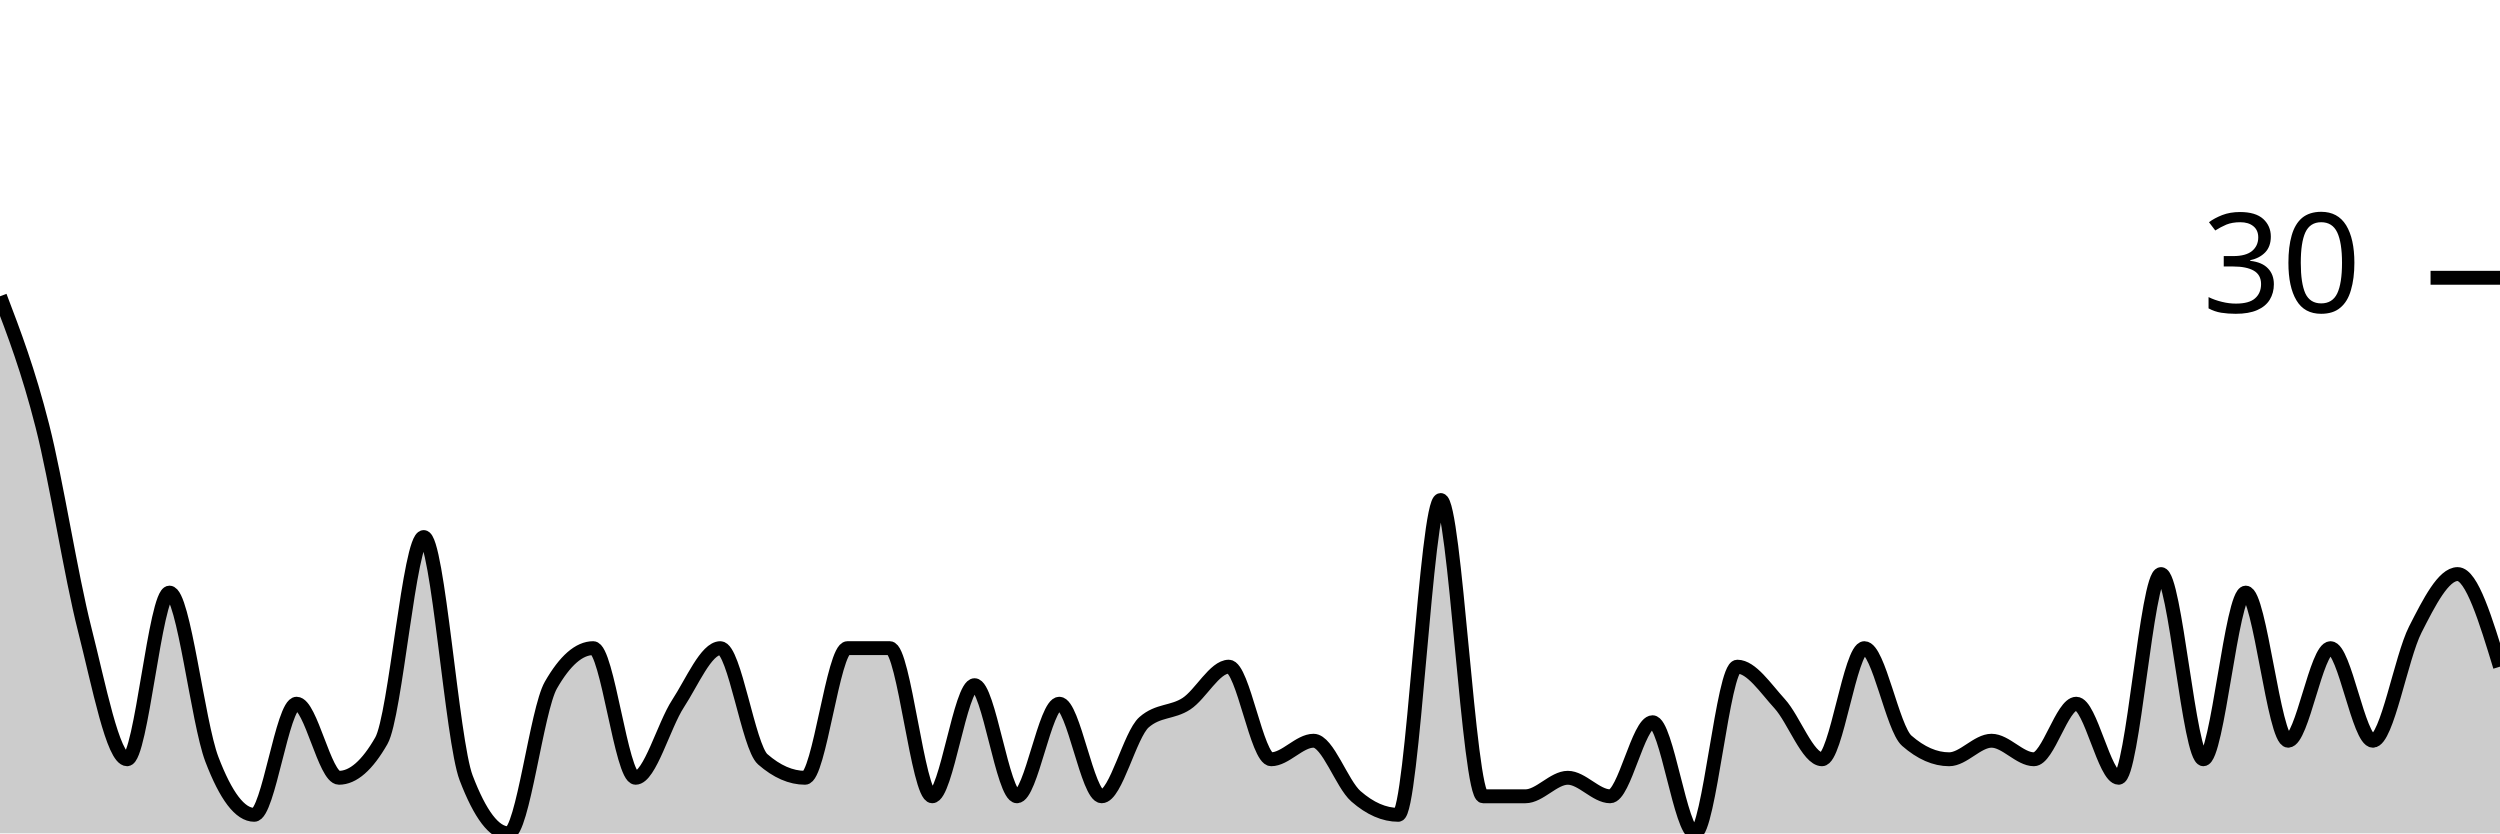
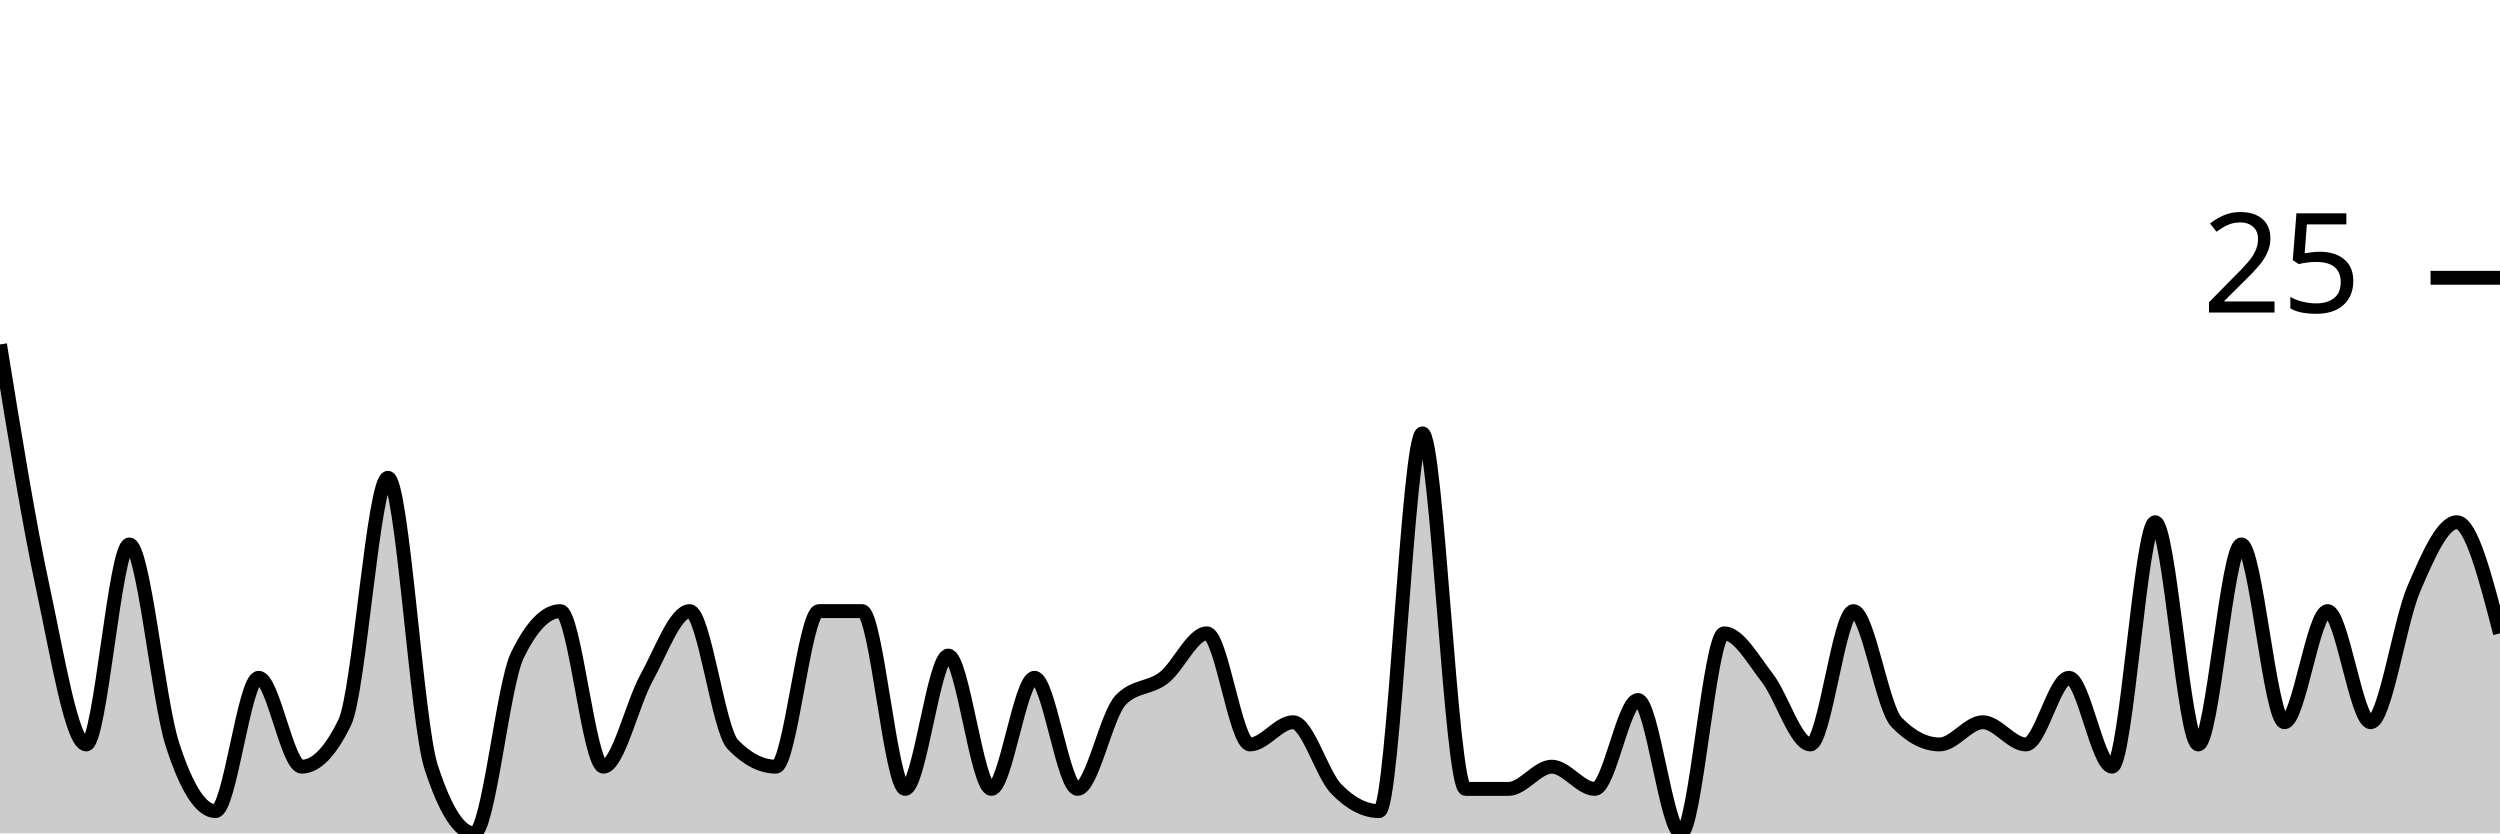
<svg xmlns="http://www.w3.org/2000/svg" viewBox="0 0 180 60">
  <g transform="translate(0,20)">
-     <path class="area" fill="rgba(0, 0, 0, 0.2)" d="M0,1.333C1.017,4,2.034,6.667,3.051,10.667C4.068,14.667,5.085,21.333,6.102,25.333C7.119,29.333,8.136,34.667,9.153,34.667C10.169,34.667,11.186,22.667,12.203,22.667C13.22,22.667,14.237,32,15.254,34.667C16.271,37.333,17.288,38.667,18.305,38.667C19.322,38.667,20.339,30.667,21.356,30.667C22.373,30.667,23.39,36,24.407,36C25.424,36,26.441,35.111,27.458,33.333C28.475,31.556,29.492,18.667,30.508,18.667C31.525,18.667,32.542,33.333,33.559,36C34.576,38.667,35.593,40,36.61,40C37.627,40,38.644,31.111,39.661,29.333C40.678,27.556,41.695,26.667,42.712,26.667C43.729,26.667,44.746,36,45.763,36C46.78,36,47.797,32.222,48.814,30.667C49.831,29.111,50.847,26.667,51.864,26.667C52.881,26.667,53.898,33.778,54.915,34.667C55.932,35.556,56.949,36,57.966,36C58.983,36,60,26.667,61.017,26.667C62.034,26.667,63.051,26.667,64.068,26.667C65.085,26.667,66.102,37.333,67.119,37.333C68.136,37.333,69.153,29.333,70.169,29.333C71.186,29.333,72.203,37.333,73.22,37.333C74.237,37.333,75.254,30.667,76.271,30.667C77.288,30.667,78.305,37.333,79.322,37.333C80.339,37.333,81.356,32.889,82.373,32C83.39,31.111,84.407,31.333,85.424,30.667C86.441,30,87.458,28,88.475,28C89.492,28,90.508,34.667,91.525,34.667C92.542,34.667,93.559,33.333,94.576,33.333C95.593,33.333,96.61,36.444,97.627,37.333C98.644,38.222,99.661,38.667,100.678,38.667C101.695,38.667,102.712,16,103.729,16C104.746,16,105.763,37.333,106.78,37.333C107.797,37.333,108.814,37.333,109.831,37.333C110.847,37.333,111.864,36,112.881,36C113.898,36,114.915,37.333,115.932,37.333C116.949,37.333,117.966,32,118.983,32C120,32,121.017,40,122.034,40C123.051,40,124.068,28,125.085,28C126.102,28,127.119,29.556,128.136,30.667C129.153,31.778,130.169,34.667,131.186,34.667C132.203,34.667,133.22,26.667,134.237,26.667C135.254,26.667,136.271,32.444,137.288,33.333C138.305,34.222,139.322,34.667,140.339,34.667C141.356,34.667,142.373,33.333,143.39,33.333C144.407,33.333,145.424,34.667,146.441,34.667C147.458,34.667,148.475,30.667,149.492,30.667C150.508,30.667,151.525,36,152.542,36C153.559,36,154.576,21.333,155.593,21.333C156.61,21.333,157.627,34.667,158.644,34.667C159.661,34.667,160.678,22.667,161.695,22.667C162.712,22.667,163.729,33.333,164.746,33.333C165.763,33.333,166.78,26.667,167.797,26.667C168.814,26.667,169.831,33.333,170.847,33.333C171.864,33.333,172.881,27.333,173.898,25.333C174.915,23.333,175.932,21.333,176.949,21.333C177.966,21.333,178.983,24.667,180,28L180,40C178.983,40,177.966,40,176.949,40C175.932,40,174.915,40,173.898,40C172.881,40,171.864,40,170.847,40C169.831,40,168.814,40,167.797,40C166.78,40,165.763,40,164.746,40C163.729,40,162.712,40,161.695,40C160.678,40,159.661,40,158.644,40C157.627,40,156.61,40,155.593,40C154.576,40,153.559,40,152.542,40C151.525,40,150.508,40,149.492,40C148.475,40,147.458,40,146.441,40C145.424,40,144.407,40,143.39,40C142.373,40,141.356,40,140.339,40C139.322,40,138.305,40,137.288,40C136.271,40,135.254,40,134.237,40C133.22,40,132.203,40,131.186,40C130.169,40,129.153,40,128.136,40C127.119,40,126.102,40,125.085,40C124.068,40,123.051,40,122.034,40C121.017,40,120,40,118.983,40C117.966,40,116.949,40,115.932,40C114.915,40,113.898,40,112.881,40C111.864,40,110.847,40,109.831,40C108.814,40,107.797,40,106.78,40C105.763,40,104.746,40,103.729,40C102.712,40,101.695,40,100.678,40C99.661,40,98.644,40,97.627,40C96.61,40,95.593,40,94.576,40C93.559,40,92.542,40,91.525,40C90.508,40,89.492,40,88.475,40C87.458,40,86.441,40,85.424,40C84.407,40,83.39,40,82.373,40C81.356,40,80.339,40,79.322,40C78.305,40,77.288,40,76.271,40C75.254,40,74.237,40,73.22,40C72.203,40,71.186,40,70.169,40C69.153,40,68.136,40,67.119,40C66.102,40,65.085,40,64.068,40C63.051,40,62.034,40,61.017,40C60,40,58.983,40,57.966,40C56.949,40,55.932,40,54.915,40C53.898,40,52.881,40,51.864,40C50.847,40,49.831,40,48.814,40C47.797,40,46.78,40,45.763,40C44.746,40,43.729,40,42.712,40C41.695,40,40.678,40,39.661,40C38.644,40,37.627,40,36.61,40C35.593,40,34.576,40,33.559,40C32.542,40,31.525,40,30.508,40C29.492,40,28.475,40,27.458,40C26.441,40,25.424,40,24.407,40C23.39,40,22.373,40,21.356,40C20.339,40,19.322,40,18.305,40C17.288,40,16.271,40,15.254,40C14.237,40,13.22,40,12.203,40C11.186,40,10.169,40,9.153,40C8.136,40,7.119,40,6.102,40C5.085,40,4.068,40,3.051,40C2.034,40,1.017,40,0,40Z" />
-     <path class="line" stroke="black" fill="none" d="M0,1.333C1.017,4,2.034,6.667,3.051,10.667C4.068,14.667,5.085,21.333,6.102,25.333C7.119,29.333,8.136,34.667,9.153,34.667C10.169,34.667,11.186,22.667,12.203,22.667C13.22,22.667,14.237,32,15.254,34.667C16.271,37.333,17.288,38.667,18.305,38.667C19.322,38.667,20.339,30.667,21.356,30.667C22.373,30.667,23.39,36,24.407,36C25.424,36,26.441,35.111,27.458,33.333C28.475,31.556,29.492,18.667,30.508,18.667C31.525,18.667,32.542,33.333,33.559,36C34.576,38.667,35.593,40,36.61,40C37.627,40,38.644,31.111,39.661,29.333C40.678,27.556,41.695,26.667,42.712,26.667C43.729,26.667,44.746,36,45.763,36C46.78,36,47.797,32.222,48.814,30.667C49.831,29.111,50.847,26.667,51.864,26.667C52.881,26.667,53.898,33.778,54.915,34.667C55.932,35.556,56.949,36,57.966,36C58.983,36,60,26.667,61.017,26.667C62.034,26.667,63.051,26.667,64.068,26.667C65.085,26.667,66.102,37.333,67.119,37.333C68.136,37.333,69.153,29.333,70.169,29.333C71.186,29.333,72.203,37.333,73.22,37.333C74.237,37.333,75.254,30.667,76.271,30.667C77.288,30.667,78.305,37.333,79.322,37.333C80.339,37.333,81.356,32.889,82.373,32C83.39,31.111,84.407,31.333,85.424,30.667C86.441,30,87.458,28,88.475,28C89.492,28,90.508,34.667,91.525,34.667C92.542,34.667,93.559,33.333,94.576,33.333C95.593,33.333,96.61,36.444,97.627,37.333C98.644,38.222,99.661,38.667,100.678,38.667C101.695,38.667,102.712,16,103.729,16C104.746,16,105.763,37.333,106.78,37.333C107.797,37.333,108.814,37.333,109.831,37.333C110.847,37.333,111.864,36,112.881,36C113.898,36,114.915,37.333,115.932,37.333C116.949,37.333,117.966,32,118.983,32C120,32,121.017,40,122.034,40C123.051,40,124.068,28,125.085,28C126.102,28,127.119,29.556,128.136,30.667C129.153,31.778,130.169,34.667,131.186,34.667C132.203,34.667,133.22,26.667,134.237,26.667C135.254,26.667,136.271,32.444,137.288,33.333C138.305,34.222,139.322,34.667,140.339,34.667C141.356,34.667,142.373,33.333,143.39,33.333C144.407,33.333,145.424,34.667,146.441,34.667C147.458,34.667,148.475,30.667,149.492,30.667C150.508,30.667,151.525,36,152.542,36C153.559,36,154.576,21.333,155.593,21.333C156.61,21.333,157.627,34.667,158.644,34.667C159.661,34.667,160.678,22.667,161.695,22.667C162.712,22.667,163.729,33.333,164.746,33.333C165.763,33.333,166.78,26.667,167.797,26.667C168.814,26.667,169.831,33.333,170.847,33.333C171.864,33.333,172.881,27.333,173.898,25.333C174.915,23.333,175.932,21.333,176.949,21.333C177.966,21.333,178.983,24.667,180,28" />
+     <path class="area" fill="rgba(0, 0, 0, 0.2)" d="M0,4.8C1.034,11.2,2.069,17.6,3.103,22.4C4.138,27.2,5.172,33.6,6.207,33.6C7.241,33.6,8.276,19.2,9.31,19.2C10.345,19.2,11.379,30.4,12.414,33.6C13.448,36.8,14.483,38.4,15.517,38.4C16.552,38.4,17.586,28.8,18.621,28.8C19.655,28.8,20.69,35.2,21.724,35.2C22.759,35.2,23.793,34.133,24.828,32C25.862,29.867,26.897,14.4,27.931,14.4C28.966,14.4,30,32,31.034,35.2C32.069,38.4,33.103,40,34.138,40C35.172,40,36.207,29.333,37.241,27.2C38.276,25.067,39.31,24,40.345,24C41.379,24,42.414,35.2,43.448,35.2C44.483,35.2,45.517,30.667,46.552,28.8C47.586,26.933,48.621,24,49.655,24C50.69,24,51.724,32.533,52.759,33.6C53.793,34.667,54.828,35.2,55.862,35.2C56.897,35.2,57.931,24,58.966,24C60,24,61.034,24,62.069,24C63.103,24,64.138,36.8,65.172,36.8C66.207,36.8,67.241,27.2,68.276,27.2C69.31,27.2,70.345,36.8,71.379,36.8C72.414,36.8,73.448,28.8,74.483,28.8C75.517,28.8,76.552,36.8,77.586,36.8C78.621,36.8,79.655,31.467,80.69,30.4C81.724,29.333,82.759,29.6,83.793,28.8C84.828,28,85.862,25.6,86.897,25.6C87.931,25.6,88.966,33.6,90,33.6C91.034,33.6,92.069,32,93.103,32C94.138,32,95.172,35.733,96.207,36.8C97.241,37.867,98.276,38.4,99.31,38.4C100.345,38.4,101.379,11.2,102.414,11.2C103.448,11.2,104.483,36.8,105.517,36.8C106.552,36.8,107.586,36.8,108.621,36.8C109.655,36.8,110.69,35.2,111.724,35.2C112.759,35.2,113.793,36.8,114.828,36.8C115.862,36.8,116.897,30.4,117.931,30.4C118.966,30.4,120,40,121.034,40C122.069,40,123.103,25.6,124.138,25.6C125.172,25.6,126.207,27.467,127.241,28.8C128.276,30.133,129.31,33.6,130.345,33.6C131.379,33.6,132.414,24,133.448,24C134.483,24,135.517,30.933,136.552,32C137.586,33.067,138.621,33.6,139.655,33.6C140.69,33.6,141.724,32,142.759,32C143.793,32,144.828,33.6,145.862,33.6C146.897,33.6,147.931,28.8,148.966,28.8C150,28.8,151.034,35.2,152.069,35.2C153.103,35.2,154.138,17.6,155.172,17.6C156.207,17.6,157.241,33.6,158.276,33.6C159.31,33.6,160.345,19.2,161.379,19.2C162.414,19.2,163.448,32,164.483,32C165.517,32,166.552,24,167.586,24C168.621,24,169.655,32,170.69,32C171.724,32,172.759,24.8,173.793,22.4C174.828,20,175.862,17.6,176.897,17.6C177.931,17.6,178.966,21.6,180,25.6L180,40C178.966,40,177.931,40,176.897,40C175.862,40,174.828,40,173.793,40C172.759,40,171.724,40,170.69,40C169.655,40,168.621,40,167.586,40C166.552,40,165.517,40,164.483,40C163.448,40,162.414,40,161.379,40C160.345,40,159.31,40,158.276,40C157.241,40,156.207,40,155.172,40C154.138,40,153.103,40,152.069,40C151.034,40,150,40,148.966,40C147.931,40,146.897,40,145.862,40C144.828,40,143.793,40,142.759,40C141.724,40,140.69,40,139.655,40C138.621,40,137.586,40,136.552,40C135.517,40,134.483,40,133.448,40C132.414,40,131.379,40,130.345,40C129.31,40,128.276,40,127.241,40C126.207,40,125.172,40,124.138,40C123.103,40,122.069,40,121.034,40C120,40,118.966,40,117.931,40C116.897,40,115.862,40,114.828,40C113.793,40,112.759,40,111.724,40C110.69,40,109.655,40,108.621,40C107.586,40,106.552,40,105.517,40C104.483,40,103.448,40,102.414,40C101.379,40,100.345,40,99.31,40C98.276,40,97.241,40,96.207,40C95.172,40,94.138,40,93.103,40C92.069,40,91.034,40,90,40C88.966,40,87.931,40,86.897,40C85.862,40,84.828,40,83.793,40C82.759,40,81.724,40,80.69,40C79.655,40,78.621,40,77.586,40C76.552,40,75.517,40,74.483,40C73.448,40,72.414,40,71.379,40C70.345,40,69.31,40,68.276,40C67.241,40,66.207,40,65.172,40C64.138,40,63.103,40,62.069,40C61.034,40,60,40,58.966,40C57.931,40,56.897,40,55.862,40C54.828,40,53.793,40,52.759,40C51.724,40,50.69,40,49.655,40C48.621,40,47.586,40,46.552,40C45.517,40,44.483,40,43.448,40C42.414,40,41.379,40,40.345,40C39.31,40,38.276,40,37.241,40C36.207,40,35.172,40,34.138,40C33.103,40,32.069,40,31.034,40C30,40,28.966,40,27.931,40C26.897,40,25.862,40,24.828,40C23.793,40,22.759,40,21.724,40C20.69,40,19.655,40,18.621,40C17.586,40,16.552,40,15.517,40C14.483,40,13.448,40,12.414,40C11.379,40,10.345,40,9.31,40C8.276,40,7.241,40,6.207,40C5.172,40,4.138,40,3.103,40C2.069,40,1.034,40,0,40Z" />
+     <path class="line" stroke="black" fill="none" d="M0,4.8C1.034,11.2,2.069,17.6,3.103,22.4C4.138,27.2,5.172,33.6,6.207,33.6C7.241,33.6,8.276,19.2,9.31,19.2C10.345,19.2,11.379,30.4,12.414,33.6C13.448,36.8,14.483,38.4,15.517,38.4C16.552,38.4,17.586,28.8,18.621,28.8C19.655,28.8,20.69,35.2,21.724,35.2C22.759,35.2,23.793,34.133,24.828,32C25.862,29.867,26.897,14.4,27.931,14.4C28.966,14.4,30,32,31.034,35.2C32.069,38.4,33.103,40,34.138,40C35.172,40,36.207,29.333,37.241,27.2C38.276,25.067,39.31,24,40.345,24C41.379,24,42.414,35.2,43.448,35.2C44.483,35.2,45.517,30.667,46.552,28.8C47.586,26.933,48.621,24,49.655,24C50.69,24,51.724,32.533,52.759,33.6C53.793,34.667,54.828,35.2,55.862,35.2C56.897,35.2,57.931,24,58.966,24C60,24,61.034,24,62.069,24C63.103,24,64.138,36.8,65.172,36.8C66.207,36.8,67.241,27.2,68.276,27.2C69.31,27.2,70.345,36.8,71.379,36.8C72.414,36.8,73.448,28.8,74.483,28.8C75.517,28.8,76.552,36.8,77.586,36.8C78.621,36.8,79.655,31.467,80.69,30.4C81.724,29.333,82.759,29.6,83.793,28.8C84.828,28,85.862,25.6,86.897,25.6C87.931,25.6,88.966,33.6,90,33.6C91.034,33.6,92.069,32,93.103,32C94.138,32,95.172,35.733,96.207,36.8C97.241,37.867,98.276,38.4,99.31,38.4C100.345,38.4,101.379,11.2,102.414,11.2C103.448,11.2,104.483,36.8,105.517,36.8C106.552,36.8,107.586,36.8,108.621,36.8C109.655,36.8,110.69,35.2,111.724,35.2C112.759,35.2,113.793,36.8,114.828,36.8C115.862,36.8,116.897,30.4,117.931,30.4C118.966,30.4,120,40,121.034,40C122.069,40,123.103,25.6,124.138,25.6C125.172,25.6,126.207,27.467,127.241,28.8C128.276,30.133,129.31,33.6,130.345,33.6C131.379,33.6,132.414,24,133.448,24C134.483,24,135.517,30.933,136.552,32C137.586,33.067,138.621,33.6,139.655,33.6C140.69,33.6,141.724,32,142.759,32C143.793,32,144.828,33.6,145.862,33.6C146.897,33.6,147.931,28.8,148.966,28.8C150,28.8,151.034,35.2,152.069,35.2C153.103,35.2,154.138,17.6,155.172,17.6C156.207,17.6,157.241,33.6,158.276,33.6C159.31,33.6,160.345,19.2,161.379,19.2C162.414,19.2,163.448,32,164.483,32C165.517,32,166.552,24,167.586,24C168.621,24,169.655,32,170.69,32C171.724,32,172.759,24.8,173.793,22.4C174.828,20,175.862,17.6,176.897,17.6C177.931,17.6,178.966,21.6,180,25.6" />
    <path class="axis-ceiling" stroke-width="1" stroke="black" fill="none" d="M175,0L180,0" />
-     <text class="axis-ceiling-label" font-family="sans-serif" text-anchor="end" font-size="10px" x="170" y="2.5">30</text>
+     <text class="axis-ceiling-label" font-family="sans-serif" text-anchor="end" font-size="10px" x="170" y="2.5">25</text>
  </g>
</svg>
